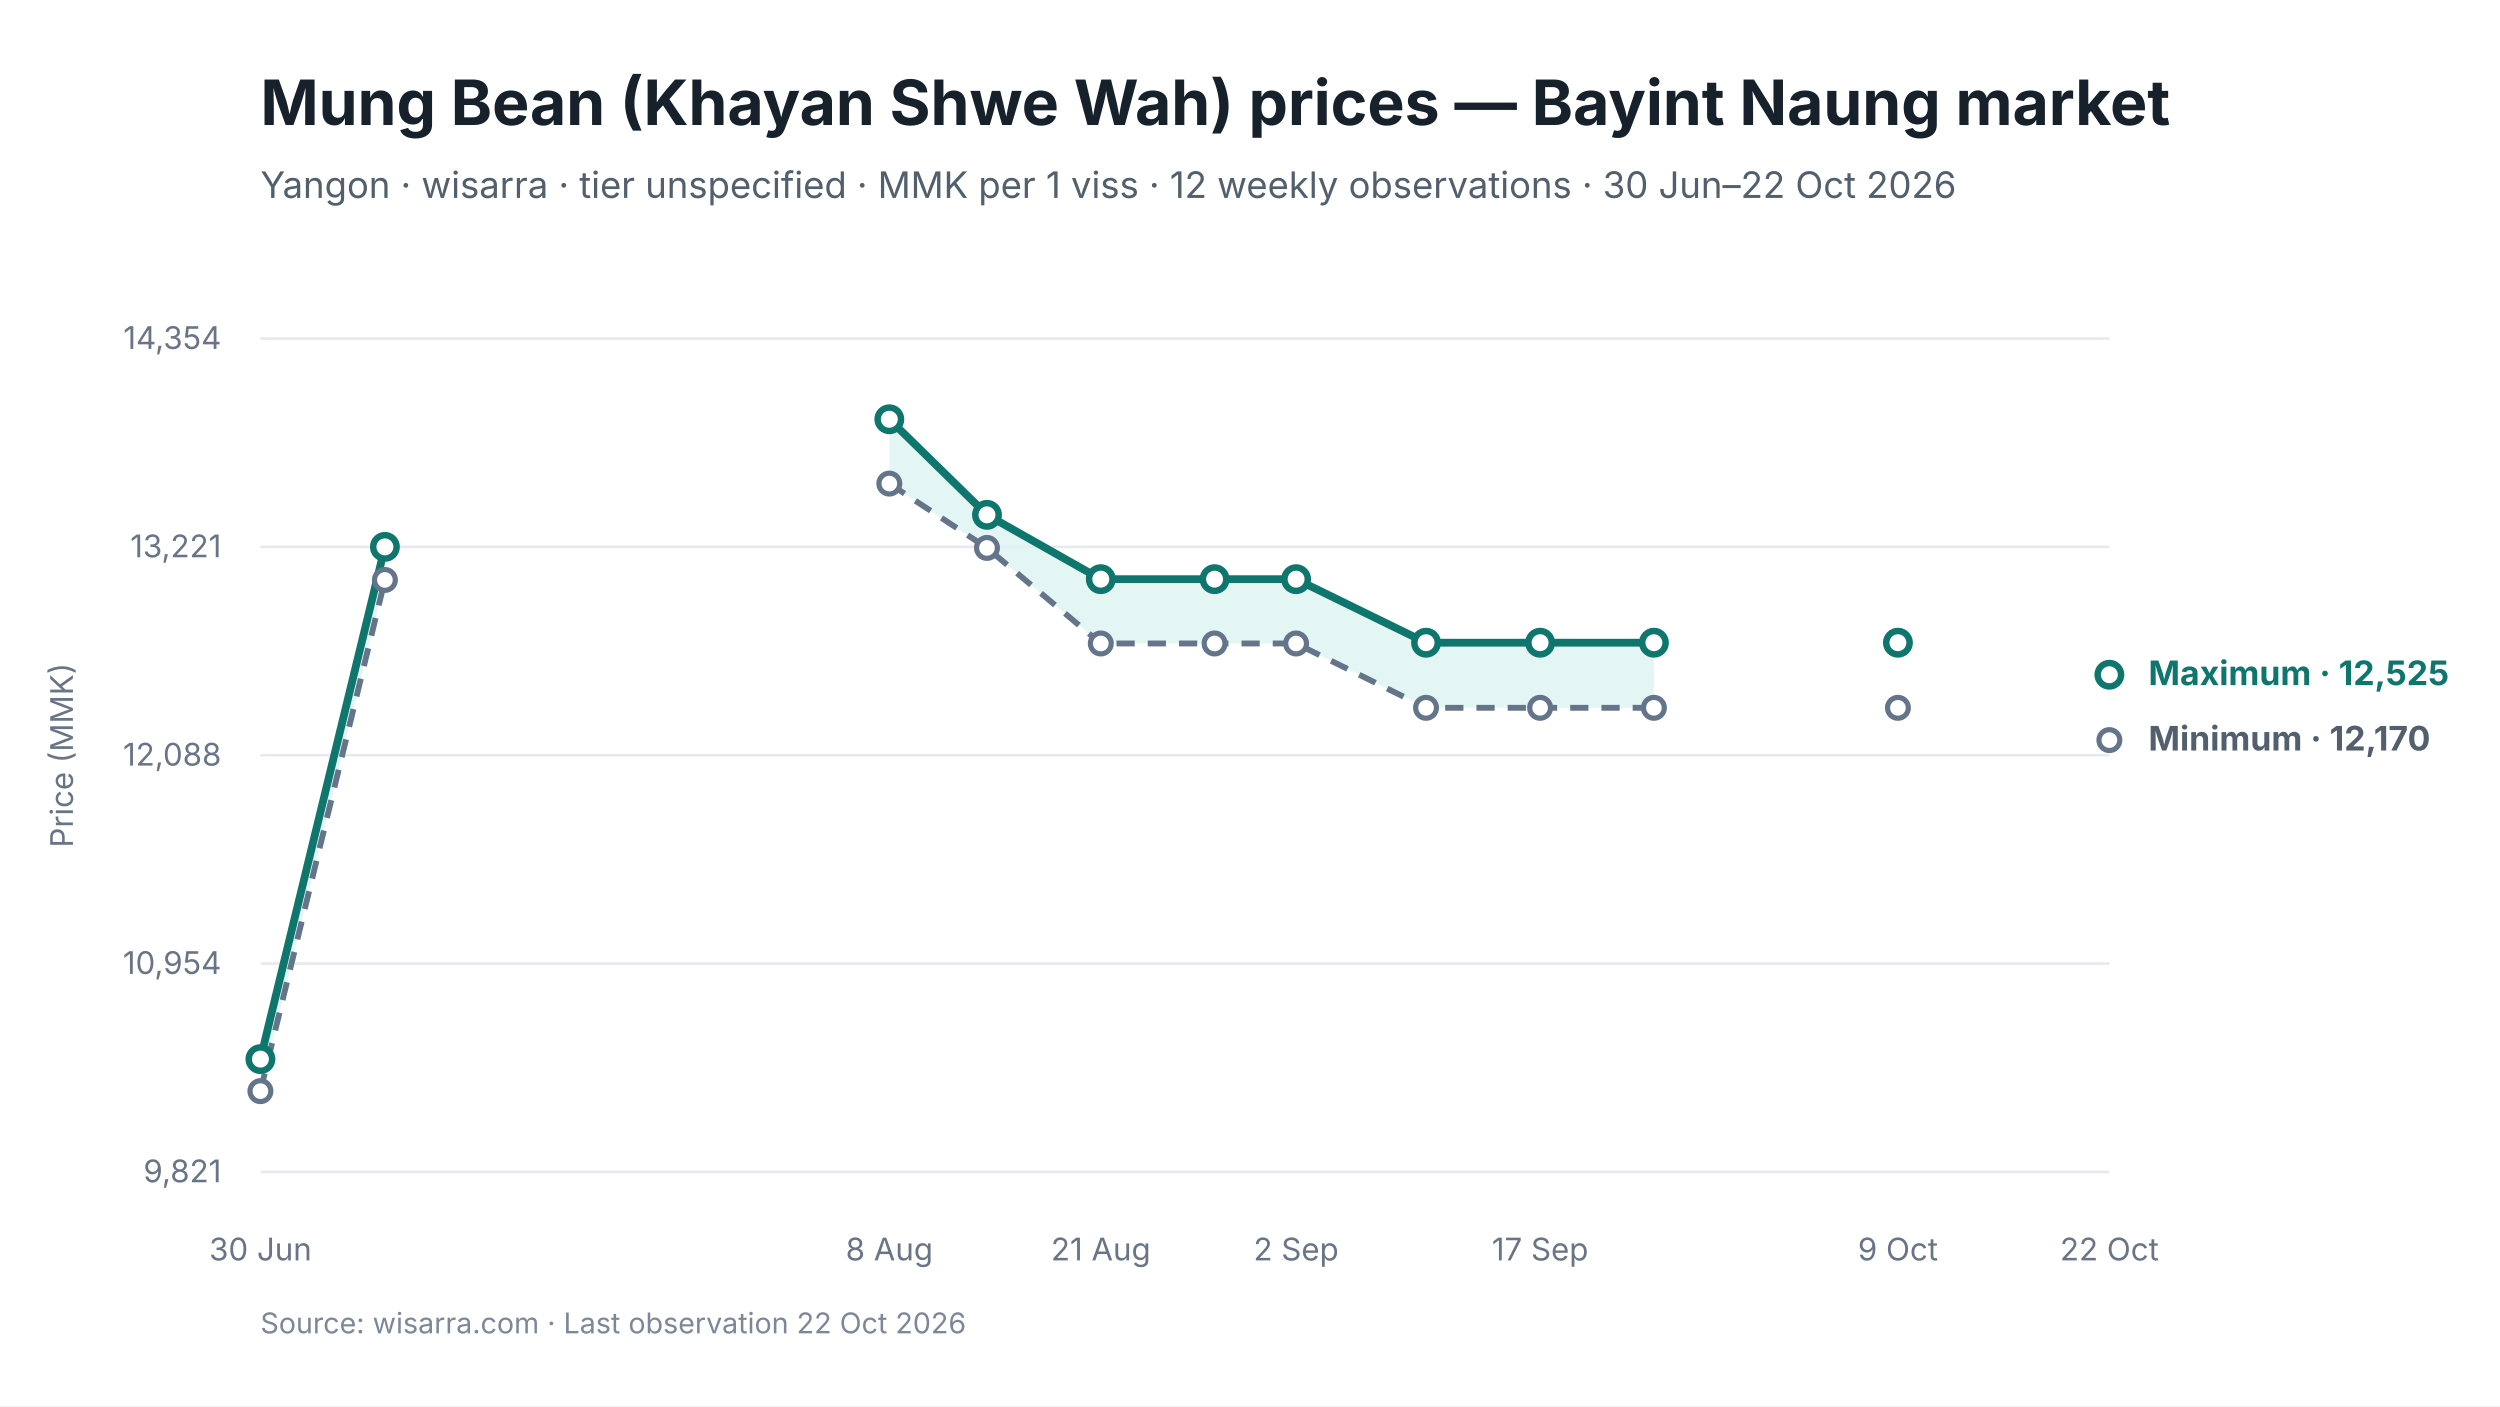
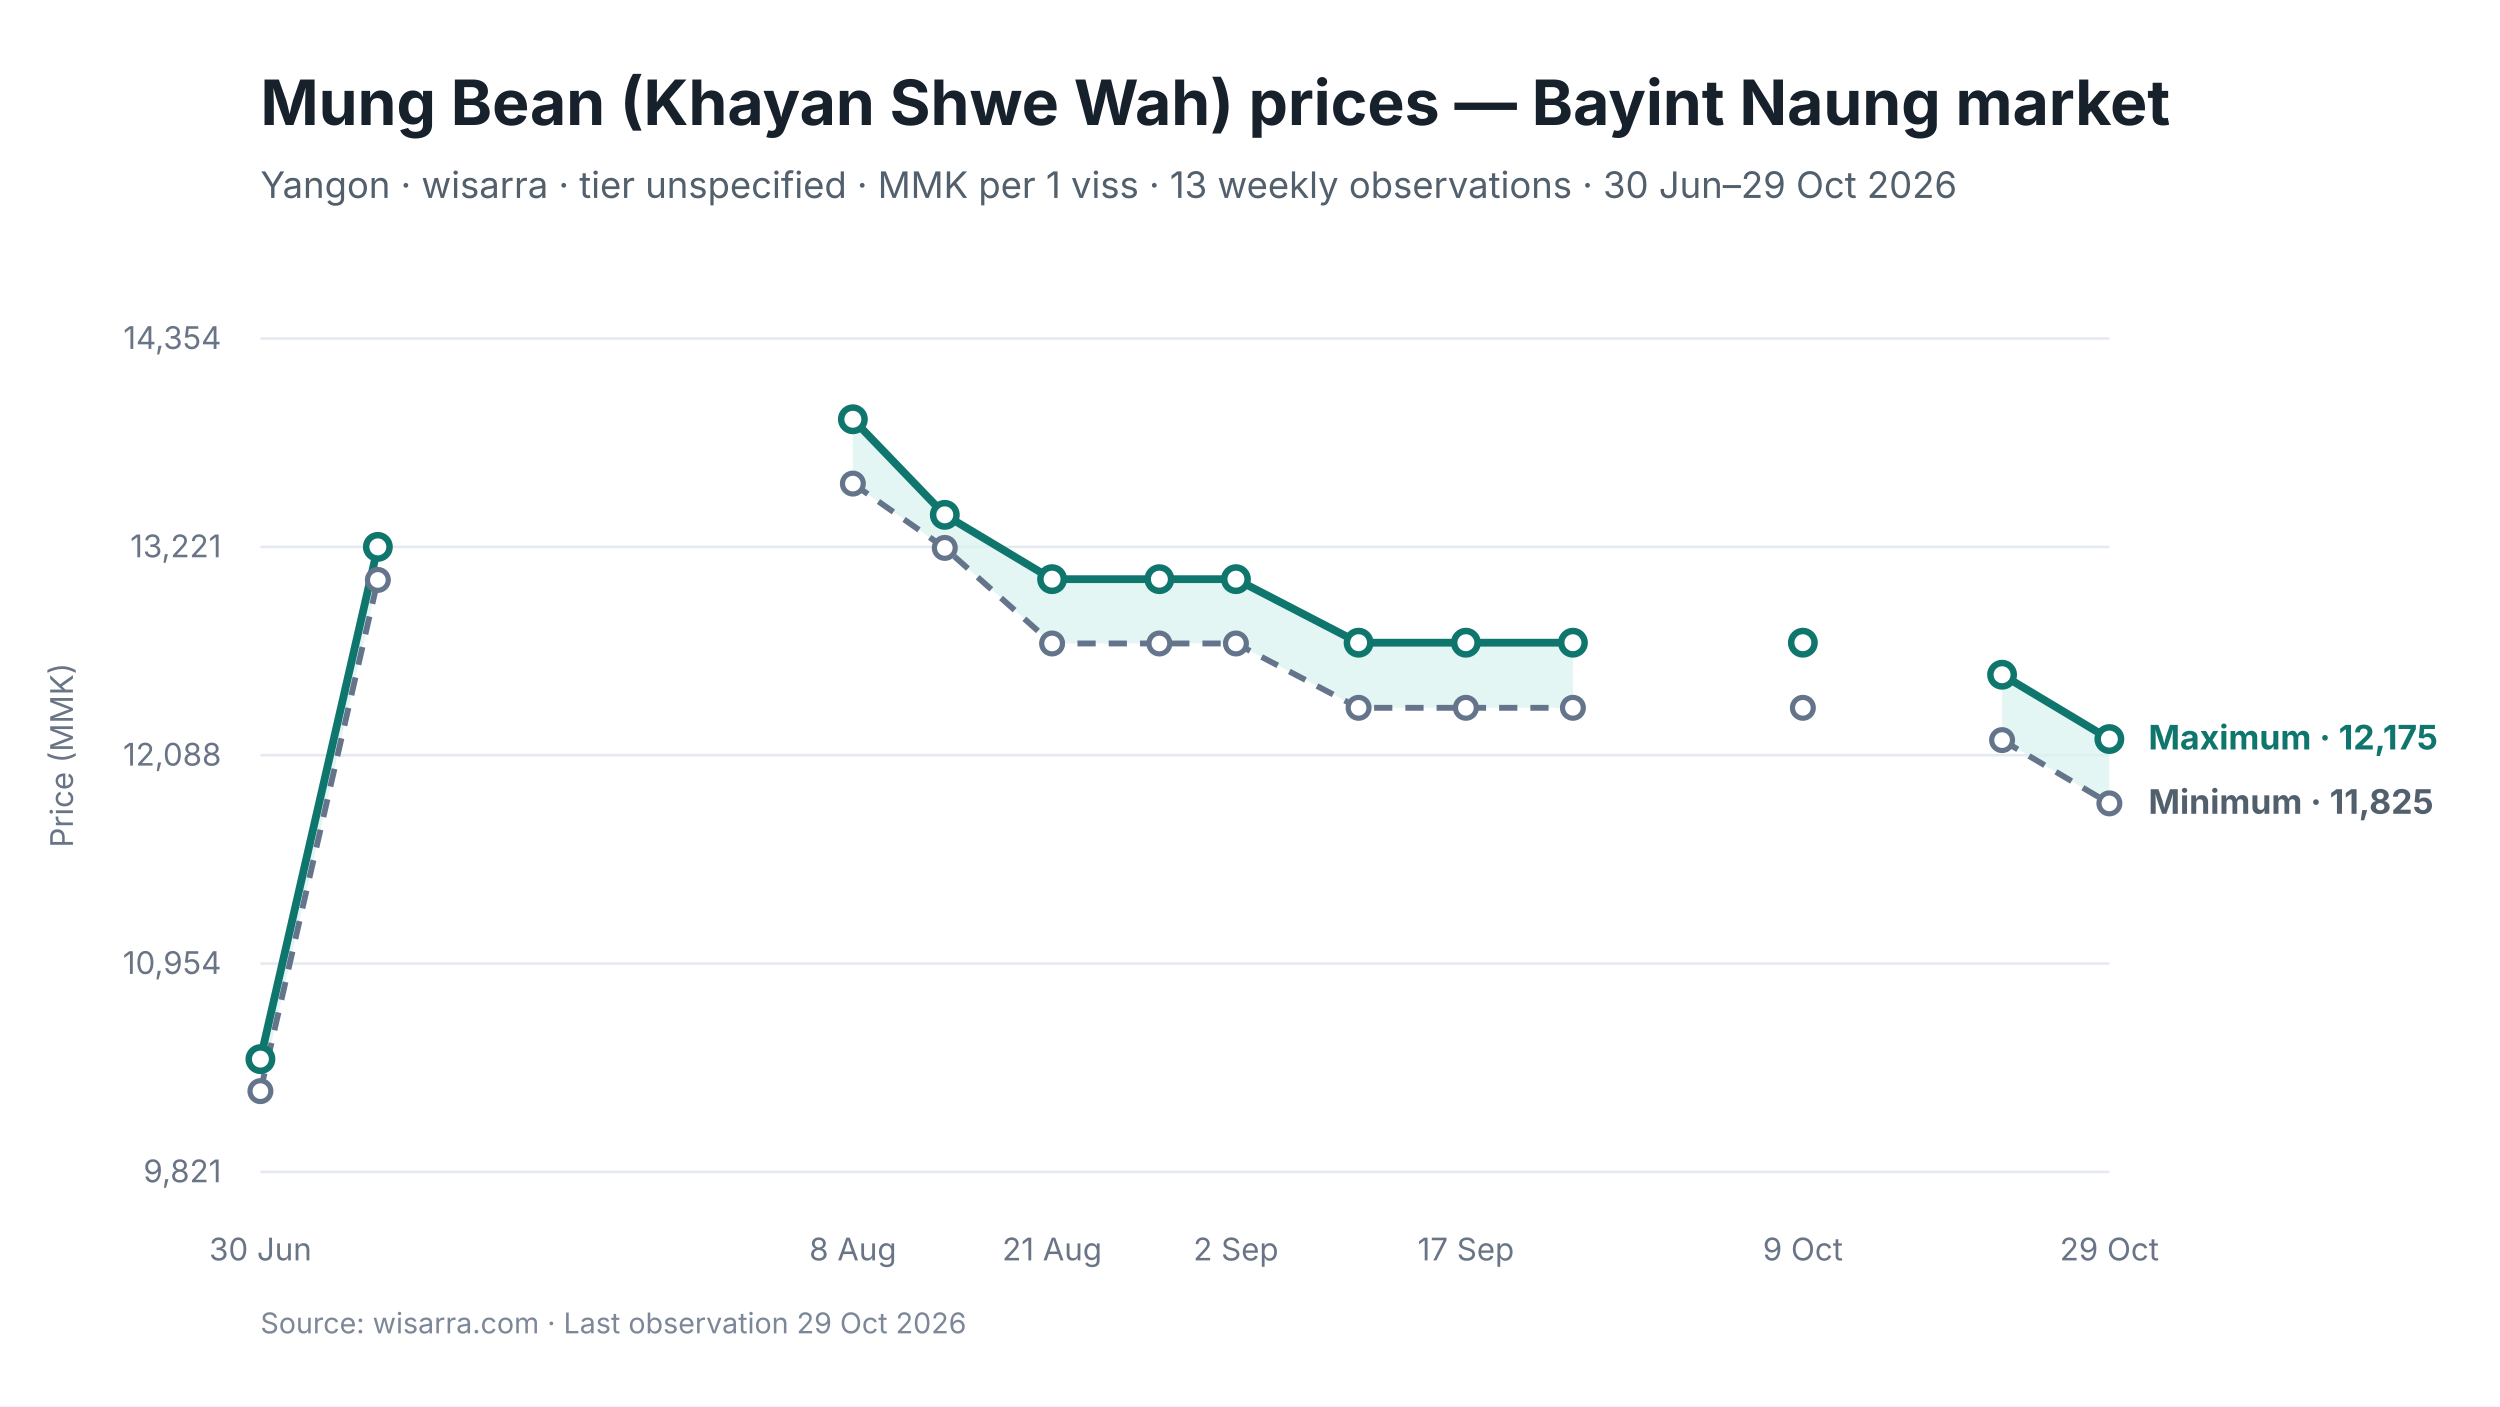
<svg xmlns="http://www.w3.org/2000/svg" viewBox="0 0 960 540" width="960" height="540" role="img" aria-labelledby="chart-title chart-desc">
  <style>
text { font-family: Inter, -apple-system, BlinkMacSystemFont, "Segoe UI", sans-serif; fill: #17212B; }
.chart-title { font-size: 24px; font-weight: 650; }
.subtitle { font-size: 14px; fill: #52606D; }
.axis { font-size: 12px; fill: #697586; }
.grid { stroke: #E5EAF0; stroke-width: 1; }
.range { fill: #D9F3F0; fill-opacity: 0.72; }
.maximum { stroke: #0F766E; stroke-width: 3; fill: none; }
.minimum { stroke: #64748B; stroke-width: 2.25; stroke-dasharray: 7 5; fill: none; }
.modal { stroke: #2563EB; stroke-width: 3; fill: none; }
.point-max { fill: #FFFFFF; stroke: #0F766E; stroke-width: 2.5; }
.point-min { fill: #FFFFFF; stroke: #64748B; stroke-width: 2; }
.point-modal { fill: #FFFFFF; stroke: #2563EB; stroke-width: 2.5; }
.direct-label { font-size: 13px; font-weight: 650; }
.maximum-label { fill: #0F766E; }
.minimum-label { fill: #52606D; }
.combined-label { fill: #334155; }
.modal-label { fill: #1D4ED8; }
.source { font-size: 11px; fill: #7C8798; }
</style>
  <rect width="960" height="540" fill="#FFFFFF" />
  <text id="chart-title" x="100" y="48" class="chart-title">Mung Bean (Khayan Shwe Wah) prices — Bayint Naung market</text>
-   <text x="100" y="76" class="subtitle">Yangon · wisarra · tier unspecified · MMK per 1 viss · 12 weekly observations · 30 Jun–22 Oct 2026</text>
+   <text x="100" y="76" class="subtitle">Yangon · wisarra · tier unspecified · MMK per 1 viss · 13 weekly observations · 30 Jun–29 Oct 2026</text>
  <line x1="100" y1="130.0" x2="810" y2="130.0" class="grid" />
  <text x="85" y="134.0" text-anchor="end" class="axis">14,354</text>
  <line x1="100" y1="210.0" x2="810" y2="210.0" class="grid" />
  <text x="85" y="214.0" text-anchor="end" class="axis">13,221</text>
  <line x1="100" y1="290.0" x2="810" y2="290.0" class="grid" />
  <text x="85" y="294.0" text-anchor="end" class="axis">12,088</text>
  <line x1="100" y1="370.0" x2="810" y2="370.0" class="grid" />
  <text x="85" y="374.0" text-anchor="end" class="axis">10,954</text>
  <line x1="100" y1="450.0" x2="810" y2="450.0" class="grid" />
  <text x="85" y="454.0" text-anchor="end" class="axis">9,821</text>
-   <polygon points="100.0,419.0 147.8,222.7 147.8,210.0 100.0,406.7" class="range" />
-   <polygon points="341.5,185.7 379.0,210.4 422.7,247.1 466.4,247.1 497.7,247.1 547.6,271.8 591.4,271.8 635.1,271.8 635.1,246.8 591.4,246.8 547.6,246.8 497.7,222.4 466.4,222.4 422.7,222.4 379.0,197.7 341.5,161.0" class="range" />
-   <path d="M 100.0 419.0 L 147.8 222.7" class="minimum" />
-   <path d="M 341.5 185.7 L 379.0 210.4 L 422.7 247.1 L 466.4 247.1 L 497.7 247.1 L 547.6 271.8 L 591.4 271.8 L 635.1 271.8" class="minimum" />
-   <path d="M 100.0 406.7 L 147.8 210.0" class="maximum" />
-   <path d="M 341.5 161.0 L 379.0 197.7 L 422.7 222.4 L 466.4 222.4 L 497.7 222.4 L 547.6 246.8 L 591.4 246.8 L 635.1 246.8" class="maximum" />
+   <polygon points="100.0,419.0 145.1,222.7 145.1,210.0 100.0,406.7" class="range" />
+   <polygon points="327.5,185.7 362.8,210.4 404.0,247.1 445.2,247.1 474.6,247.1 521.7,271.8 562.9,271.8 604.0,271.8 604.0,246.8 562.9,246.8 521.7,246.8 474.6,222.4 445.2,222.4 404.0,222.4 362.8,197.7 327.5,161.0" class="range" />
+   <polygon points="768.8,284.2 810.0,308.5 810.0,283.8 768.8,259.1" class="range" />
+   <path d="M 100.0 419.0 L 145.1 222.7" class="minimum" />
+   <path d="M 327.5 185.7 L 362.8 210.4 L 404.0 247.1 L 445.2 247.1 L 474.6 247.1 L 521.7 271.8 L 562.9 271.8 L 604.0 271.8" class="minimum" />
+   <path d="M 768.8 284.2 L 810.0 308.5" class="minimum" />
+   <path d="M 100.0 406.7 L 145.1 210.0" class="maximum" />
+   <path d="M 327.5 161.0 L 362.8 197.7 L 404.0 222.4 L 445.2 222.4 L 474.6 222.4 L 521.7 246.8 L 562.9 246.8 L 604.0 246.8" class="maximum" />
+   <path d="M 768.8 259.1 L 810.0 283.8" class="maximum" />
  <circle cx="100.0" cy="419.0" r="4" class="point-min" />
-   <circle cx="147.8" cy="222.7" r="4" class="point-min" />
-   <circle cx="341.5" cy="185.7" r="4" class="point-min" />
-   <circle cx="379.0" cy="210.4" r="4" class="point-min" />
-   <circle cx="422.7" cy="247.1" r="4" class="point-min" />
-   <circle cx="466.4" cy="247.1" r="4" class="point-min" />
-   <circle cx="497.7" cy="247.1" r="4" class="point-min" />
-   <circle cx="547.6" cy="271.8" r="4" class="point-min" />
-   <circle cx="591.4" cy="271.8" r="4" class="point-min" />
-   <circle cx="635.1" cy="271.8" r="4" class="point-min" />
-   <circle cx="728.8" cy="271.8" r="4" class="point-min" />
-   <circle cx="810.0" cy="284.2" r="4" class="point-min" />
+   <circle cx="145.1" cy="222.7" r="4" class="point-min" />
+   <circle cx="327.5" cy="185.7" r="4" class="point-min" />
+   <circle cx="362.8" cy="210.4" r="4" class="point-min" />
+   <circle cx="404.0" cy="247.1" r="4" class="point-min" />
+   <circle cx="445.2" cy="247.1" r="4" class="point-min" />
+   <circle cx="474.6" cy="247.1" r="4" class="point-min" />
+   <circle cx="521.7" cy="271.8" r="4" class="point-min" />
+   <circle cx="562.9" cy="271.8" r="4" class="point-min" />
+   <circle cx="604.0" cy="271.8" r="4" class="point-min" />
+   <circle cx="692.3" cy="271.8" r="4" class="point-min" />
+   <circle cx="768.8" cy="284.2" r="4" class="point-min" />
+   <circle cx="810.0" cy="308.5" r="4" class="point-min" />
  <circle cx="100.0" cy="406.7" r="4.5" class="point-max" />
-   <circle cx="147.8" cy="210.0" r="4.5" class="point-max" />
-   <circle cx="341.5" cy="161.0" r="4.5" class="point-max" />
-   <circle cx="379.0" cy="197.7" r="4.5" class="point-max" />
-   <circle cx="422.7" cy="222.4" r="4.5" class="point-max" />
-   <circle cx="466.4" cy="222.4" r="4.5" class="point-max" />
-   <circle cx="497.7" cy="222.4" r="4.5" class="point-max" />
-   <circle cx="547.6" cy="246.8" r="4.5" class="point-max" />
-   <circle cx="591.4" cy="246.8" r="4.5" class="point-max" />
-   <circle cx="635.1" cy="246.8" r="4.5" class="point-max" />
-   <circle cx="728.8" cy="246.8" r="4.5" class="point-max" />
-   <circle cx="810.0" cy="259.1" r="4.5" class="point-max" />
+   <circle cx="145.1" cy="210.0" r="4.5" class="point-max" />
+   <circle cx="327.5" cy="161.0" r="4.5" class="point-max" />
+   <circle cx="362.8" cy="197.7" r="4.5" class="point-max" />
+   <circle cx="404.0" cy="222.4" r="4.5" class="point-max" />
+   <circle cx="445.2" cy="222.4" r="4.5" class="point-max" />
+   <circle cx="474.6" cy="222.4" r="4.5" class="point-max" />
+   <circle cx="521.7" cy="246.8" r="4.5" class="point-max" />
+   <circle cx="562.9" cy="246.8" r="4.5" class="point-max" />
+   <circle cx="604.0" cy="246.8" r="4.5" class="point-max" />
+   <circle cx="692.3" cy="246.8" r="4.5" class="point-max" />
+   <circle cx="768.8" cy="259.1" r="4.5" class="point-max" />
+   <circle cx="810.0" cy="283.8" r="4.5" class="point-max" />
  <text x="100.0" y="484" text-anchor="middle" class="axis">30 Jun</text>
-   <text x="341.5" y="484" text-anchor="middle" class="axis">8 Aug</text>
-   <text x="422.7" y="484" text-anchor="middle" class="axis">21 Aug</text>
-   <text x="497.7" y="484" text-anchor="middle" class="axis">2 Sep</text>
-   <text x="591.4" y="484" text-anchor="middle" class="axis">17 Sep</text>
-   <text x="728.8" y="484" text-anchor="middle" class="axis">9 Oct</text>
-   <text x="810.0" y="484" text-anchor="middle" class="axis">22 Oct</text>
-   <text x="825.0" y="263.1" class="direct-label maximum-label">Maximum · 12,525</text>
-   <text x="825.0" y="288.2" class="direct-label minimum-label">Minimum · 12,170</text>
+   <text x="327.5" y="484" text-anchor="middle" class="axis">8 Aug</text>
+   <text x="404.0" y="484" text-anchor="middle" class="axis">21 Aug</text>
+   <text x="474.6" y="484" text-anchor="middle" class="axis">2 Sep</text>
+   <text x="562.9" y="484" text-anchor="middle" class="axis">17 Sep</text>
+   <text x="692.3" y="484" text-anchor="middle" class="axis">9 Oct</text>
+   <text x="810.0" y="484" text-anchor="middle" class="axis">29 Oct</text>
+   <text x="825.0" y="287.8" class="direct-label maximum-label">Maximum · 12,175</text>
+   <text x="825.0" y="312.5" class="direct-label minimum-label">Minimum · 11,825</text>
  <text x="28" y="290.0" text-anchor="middle" class="axis" transform="rotate(-90 28 290.0)">Price (MMK)</text>
-   <text x="100" y="512" class="source">Source: wisarra.com · Last observation 22 Oct 2026</text>
+   <text x="100" y="512" class="source">Source: wisarra.com · Last observation 29 Oct 2026</text>
</svg>
